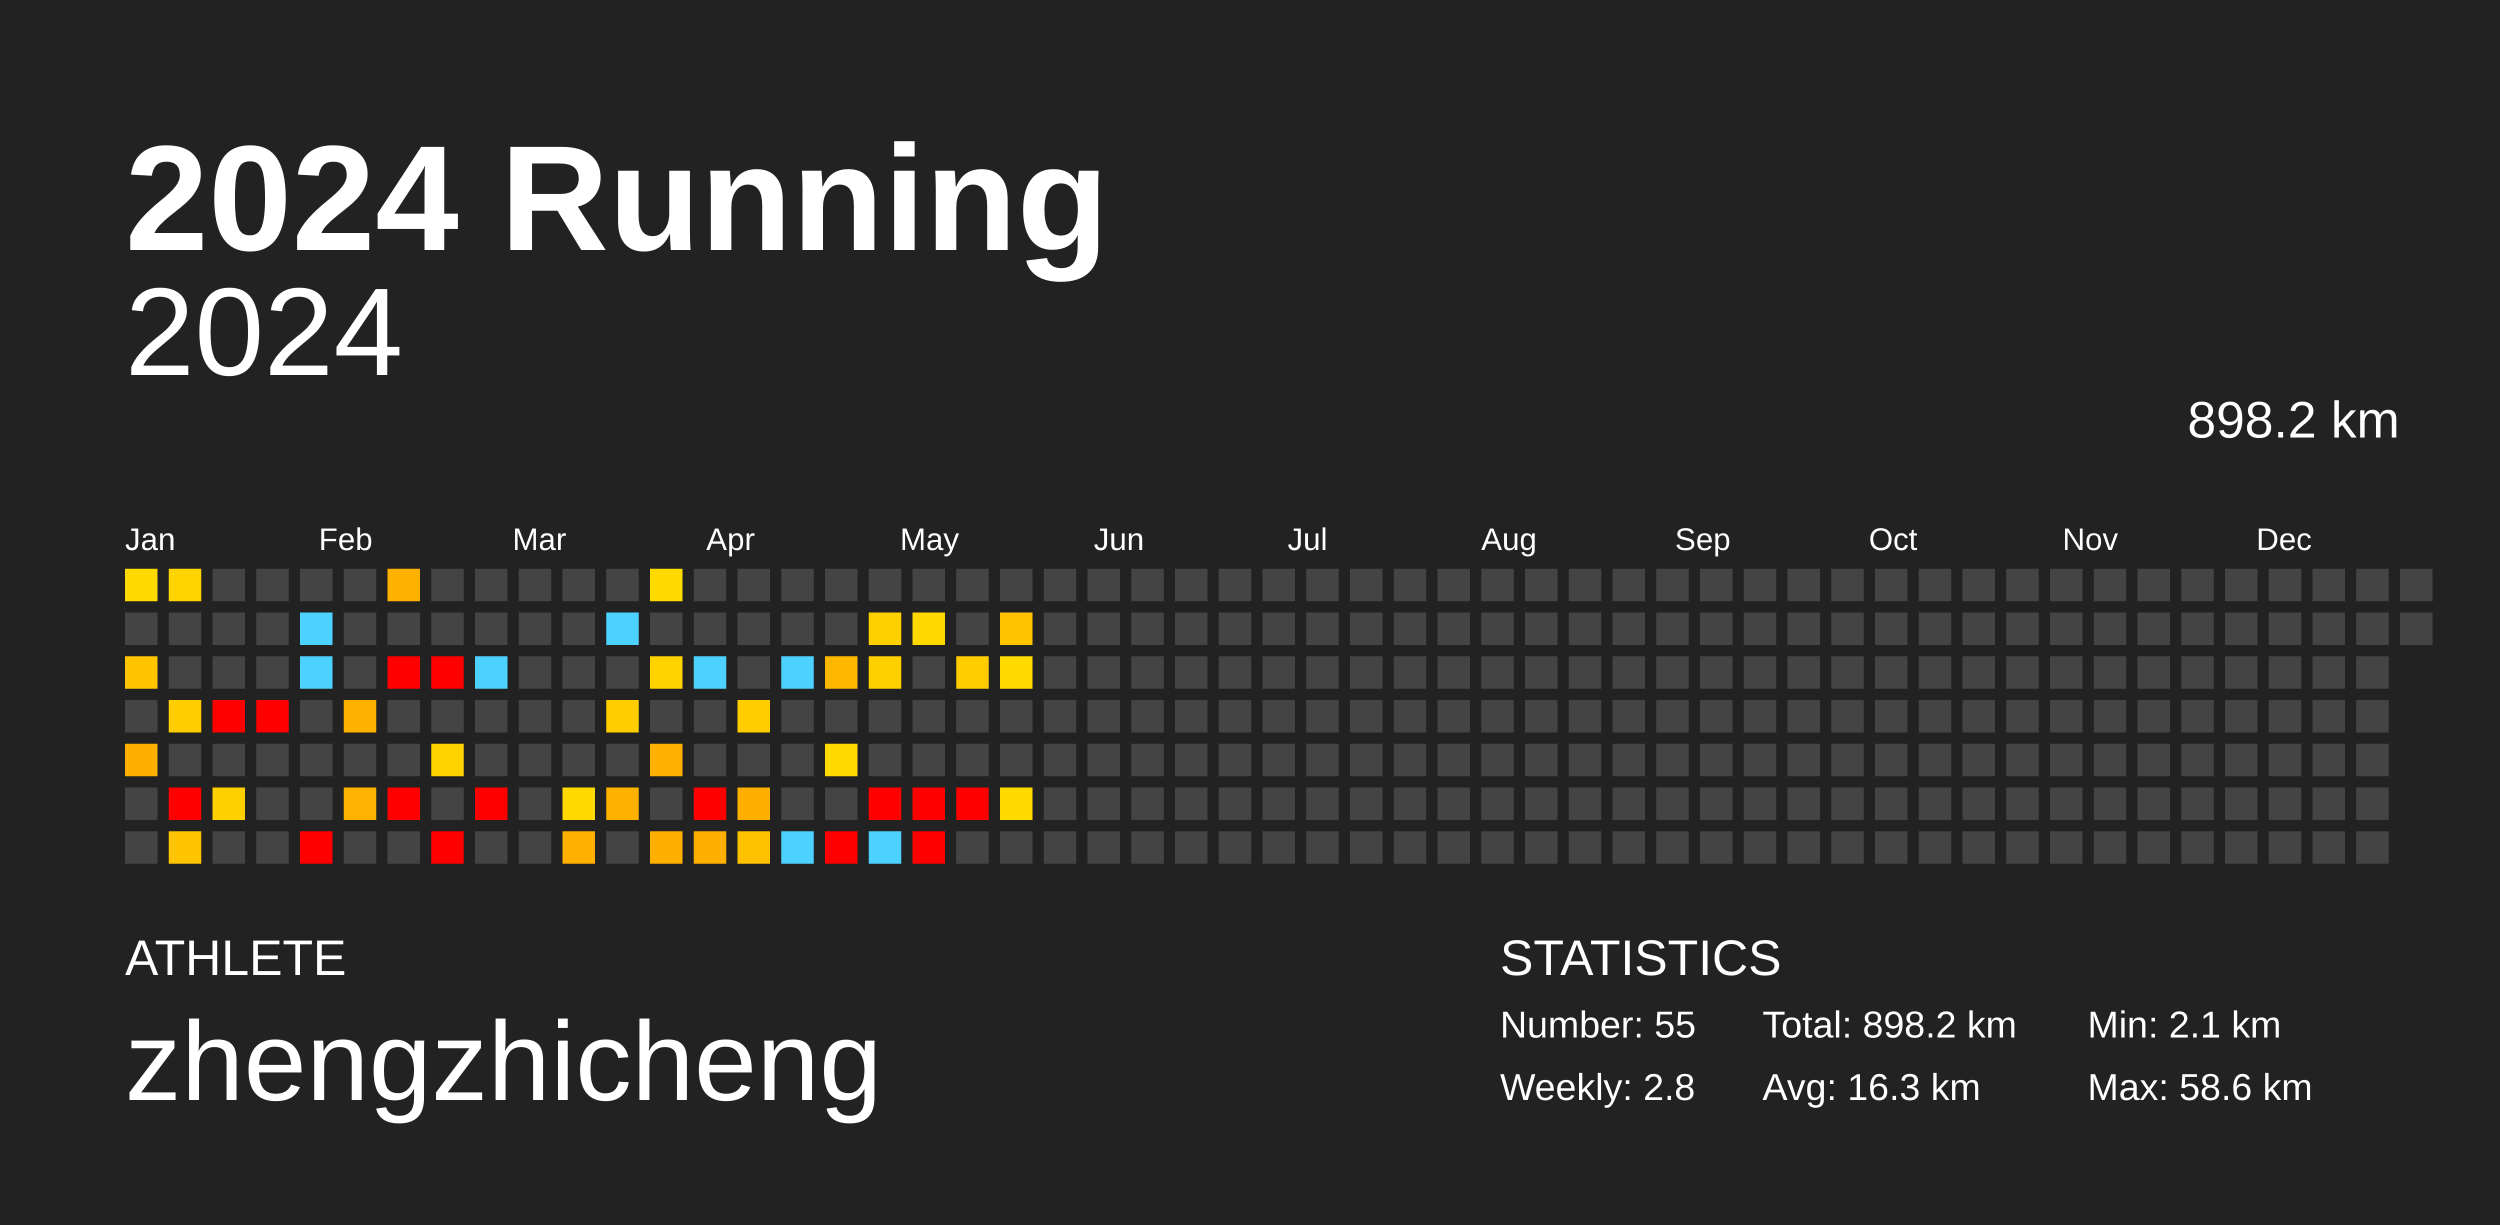
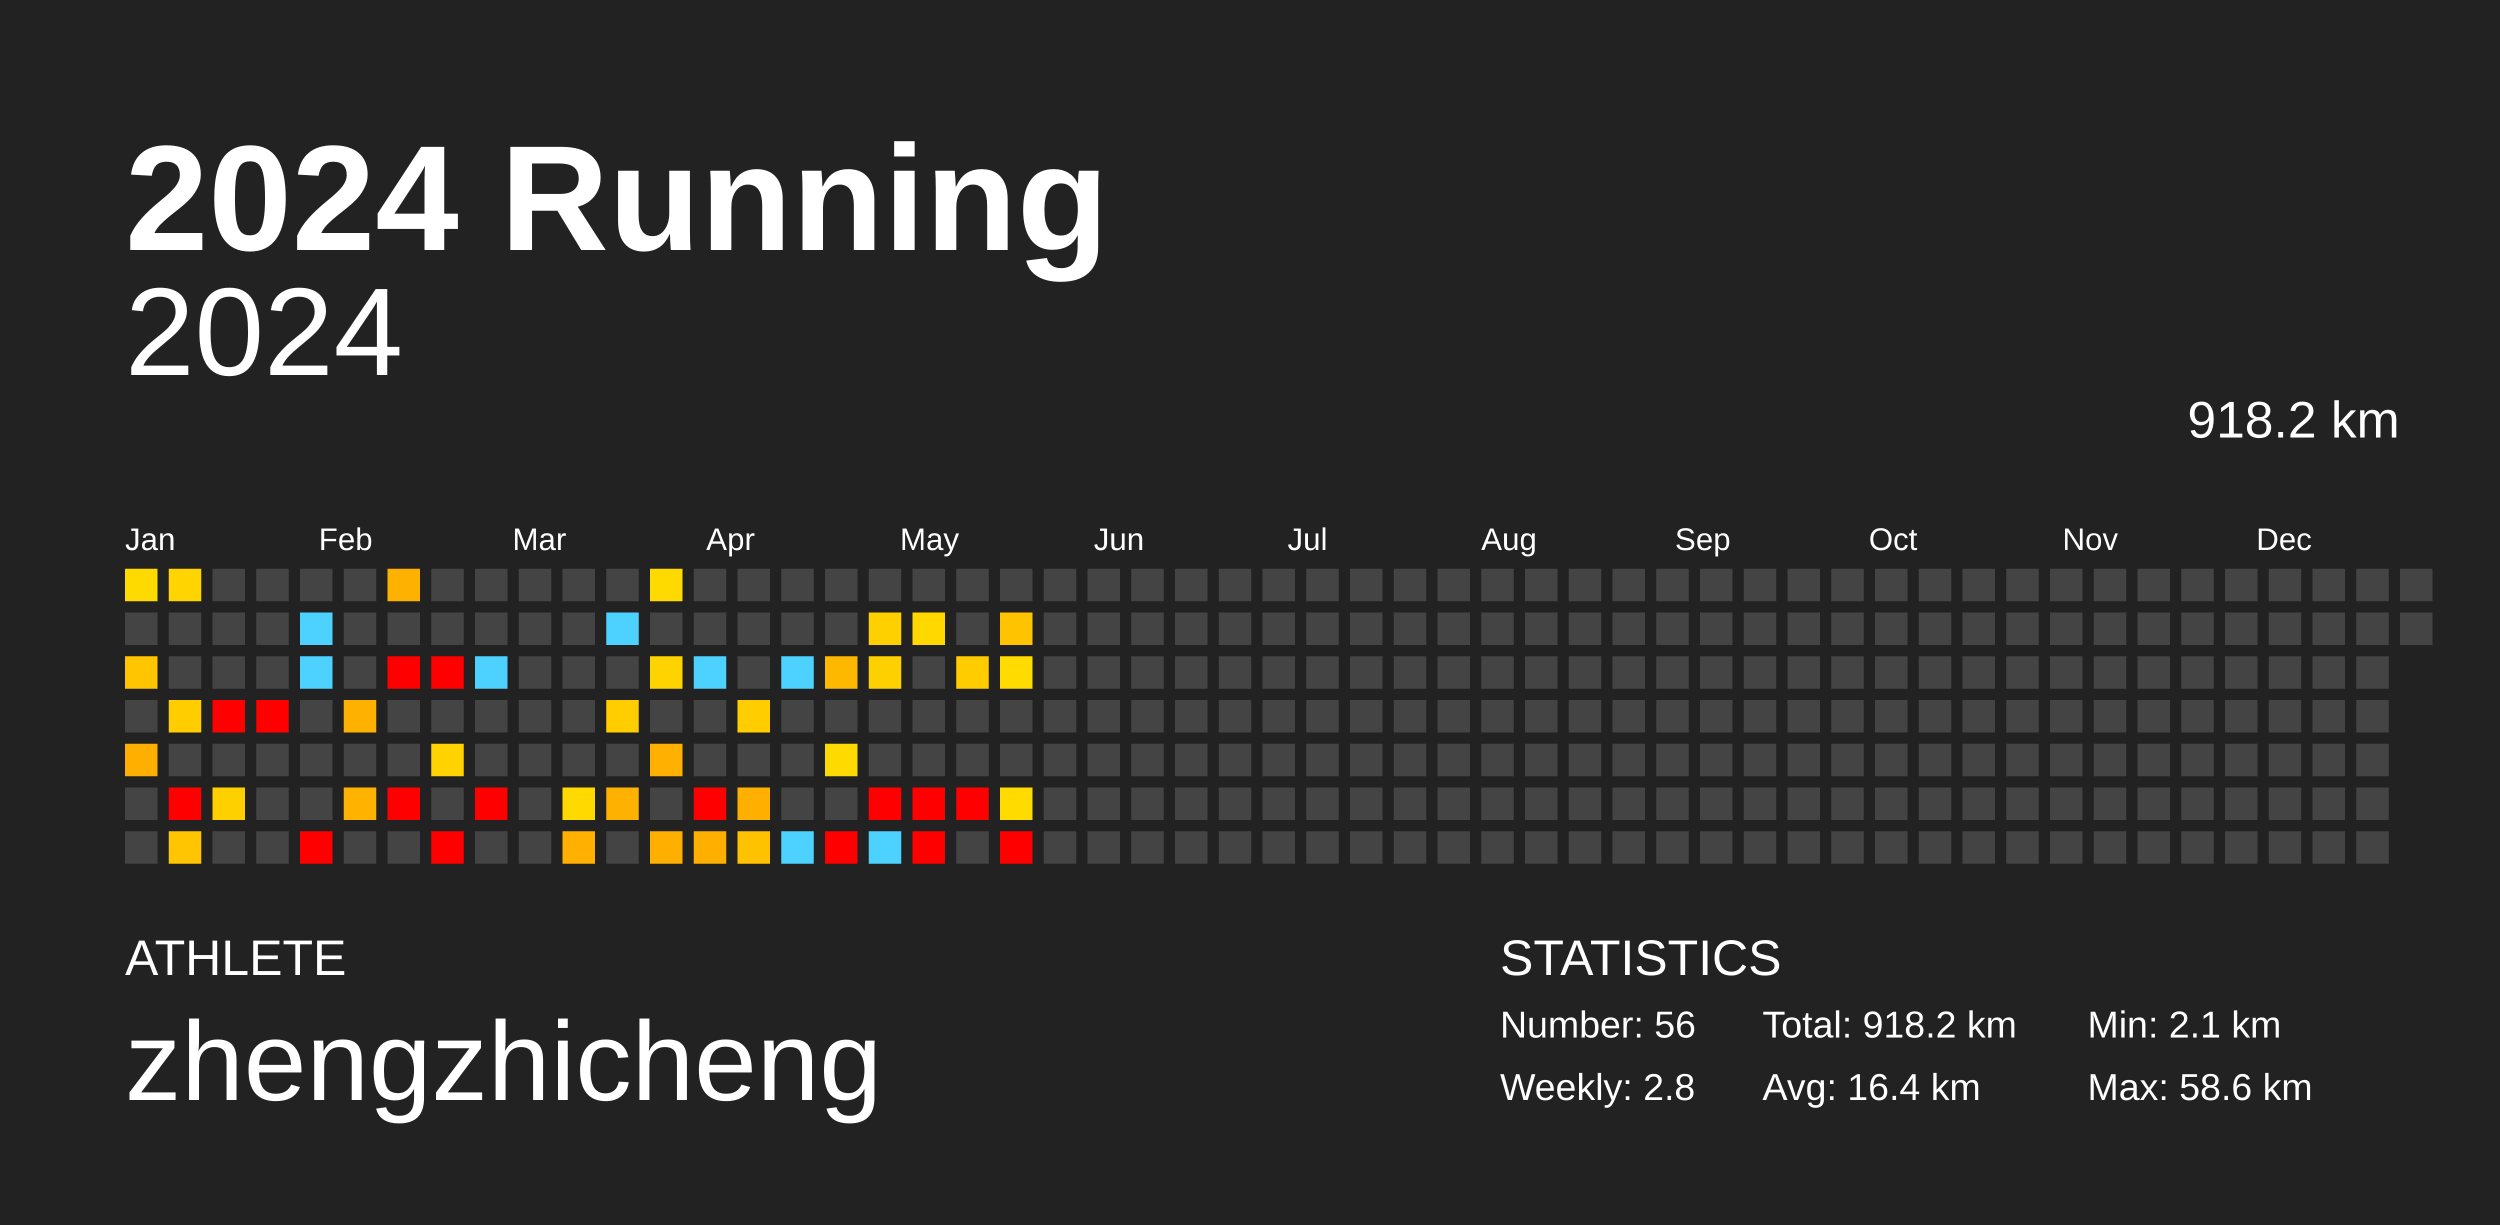
<svg xmlns="http://www.w3.org/2000/svg" baseProfile="full" height="98mm" version="1.1" viewBox="0,0,200,98" width="200mm">
  <defs />
  <rect fill="#222222" height="98" width="200" x="0" y="0" />
  <text fill="#FFFFFF" style="font-size:12px; font-family:Arial; font-weight:bold;" x="10" y="20">2024 Running</text>
  <text fill="#FFFFFF" style="font-size:4px; font-family:Arial" x="10" y="78">ATHLETE</text>
  <text fill="#FFFFFF" style="font-size:9px; font-family:Arial" x="10" y="88">zhengzhicheng</text>
  <text fill="#FFFFFF" style="font-size:4px; font-family:Arial" x="120" y="78">STATISTICS</text>
-   <text fill="#FFFFFF" style="font-size:3px; font-family:Arial" x="120" y="83">Number: 55</text>
+   <text fill="#FFFFFF" style="font-size:3px; font-family:Arial" x="120" y="83">Number: 56</text>
  <text fill="#FFFFFF" style="font-size:3px; font-family:Arial" x="120" y="88">Weekly: 2.8</text>
-   <text fill="#FFFFFF" style="font-size:3px; font-family:Arial" x="141" y="83">Total: 898.2 km</text>
-   <text fill="#FFFFFF" style="font-size:3px; font-family:Arial" x="141" y="88">Avg: 16.3 km</text>
+   <text fill="#FFFFFF" style="font-size:3px; font-family:Arial" x="141" y="83">Total: 918.2 km</text>
+   <text fill="#FFFFFF" style="font-size:3px; font-family:Arial" x="141" y="88">Avg: 16.4 km</text>
  <text fill="#FFFFFF" style="font-size:3px; font-family:Arial" x="167" y="83">Min: 2.1 km</text>
  <text fill="#FFFFFF" style="font-size:3px; font-family:Arial" x="167" y="88">Max: 58.6 km</text>
  <text alignment-baseline="hanging" fill="#FFFFFF" style="font-size:10.0px; font-family:Arial;" x="10" y="30">2024</text>
-   <text alignment-baseline="hanging" fill="#FFFFFF" style="font-size:4.125px; font-family:Arial;" x="175" y="35">898.2 km</text>
+   <text alignment-baseline="hanging" fill="#FFFFFF" style="font-size:4.125px; font-family:Arial;" x="175" y="35">918.2 km</text>
  <text fill="#FFFFFF" style="font-size:2.5px; font-family:Arial" x="10.0" y="44">Jan</text>
  <text fill="#FFFFFF" style="font-size:2.5px; font-family:Arial" x="25.5" y="44">Feb</text>
  <text fill="#FFFFFF" style="font-size:2.5px; font-family:Arial" x="41.0" y="44">Mar</text>
  <text fill="#FFFFFF" style="font-size:2.5px; font-family:Arial" x="56.5" y="44">Apr</text>
  <text fill="#FFFFFF" style="font-size:2.5px; font-family:Arial" x="72.0" y="44">May</text>
  <text fill="#FFFFFF" style="font-size:2.5px; font-family:Arial" x="87.5" y="44">Jun</text>
  <text fill="#FFFFFF" style="font-size:2.5px; font-family:Arial" x="103.0" y="44">Jul</text>
  <text fill="#FFFFFF" style="font-size:2.5px; font-family:Arial" x="118.5" y="44">Aug</text>
  <text fill="#FFFFFF" style="font-size:2.5px; font-family:Arial" x="134.0" y="44">Sep</text>
  <text fill="#FFFFFF" style="font-size:2.5px; font-family:Arial" x="149.5" y="44">Oct</text>
  <text fill="#FFFFFF" style="font-size:2.5px; font-family:Arial" x="165.0" y="44">Nov</text>
  <text fill="#FFFFFF" style="font-size:2.5px; font-family:Arial" x="180.5" y="44">Dec</text>
  <rect fill="#ffda00" height="2.6" width="2.6" x="10.0" y="45.5" />
  <rect fill="#444444" height="2.6" width="2.6" x="10.0" y="49.0" />
  <rect fill="#ffc600" height="2.6" width="2.6" x="10.0" y="52.5" />
  <rect fill="#444444" height="2.6" width="2.6" x="10.0" y="56.0" />
  <rect fill="#ffaf00" height="2.6" width="2.6" x="10.0" y="59.5" />
  <rect fill="#444444" height="2.6" width="2.6" x="10.0" y="63.0" />
  <rect fill="#444444" height="2.6" width="2.6" x="10.0" y="66.5" />
  <rect fill="#ffd400" height="2.6" width="2.6" x="13.5" y="45.5" />
  <rect fill="#444444" height="2.6" width="2.6" x="13.5" y="49.0" />
  <rect fill="#444444" height="2.6" width="2.6" x="13.5" y="52.5" />
  <rect fill="#ffcd00" height="2.6" width="2.6" x="13.5" y="56.0" />
  <rect fill="#444444" height="2.6" width="2.6" x="13.5" y="59.5" />
  <rect fill="red" height="2.6" width="2.6" x="13.5" y="63.0" />
  <rect fill="#ffc500" height="2.6" width="2.6" x="13.5" y="66.5" />
  <rect fill="#444444" height="2.6" width="2.6" x="17.0" y="45.5" />
  <rect fill="#444444" height="2.6" width="2.6" x="17.0" y="49.0" />
  <rect fill="#444444" height="2.6" width="2.6" x="17.0" y="52.5" />
  <rect fill="red" height="2.6" width="2.6" x="17.0" y="56.0" />
  <rect fill="#444444" height="2.6" width="2.6" x="17.0" y="59.5" />
  <rect fill="#ffd000" height="2.6" width="2.6" x="17.0" y="63.0" />
  <rect fill="#444444" height="2.6" width="2.6" x="17.0" y="66.5" />
  <rect fill="#444444" height="2.6" width="2.6" x="20.5" y="45.5" />
  <rect fill="#444444" height="2.6" width="2.6" x="20.5" y="49.0" />
  <rect fill="#444444" height="2.6" width="2.6" x="20.5" y="52.5" />
  <rect fill="red" height="2.6" width="2.6" x="20.5" y="56.0" />
  <rect fill="#444444" height="2.6" width="2.6" x="20.5" y="59.5" />
  <rect fill="#444444" height="2.6" width="2.6" x="20.5" y="63.0" />
  <rect fill="#444444" height="2.6" width="2.6" x="20.5" y="66.5" />
  <rect fill="#444444" height="2.6" width="2.6" x="24.0" y="45.5" />
  <rect fill="#4dd2ff" height="2.6" width="2.6" x="24.0" y="49.0" />
  <rect fill="#4dd2ff" height="2.6" width="2.6" x="24.0" y="52.5" />
  <rect fill="#444444" height="2.6" width="2.6" x="24.0" y="56.0" />
  <rect fill="#444444" height="2.6" width="2.6" x="24.0" y="59.5" />
  <rect fill="#444444" height="2.6" width="2.6" x="24.0" y="63.0" />
  <rect fill="red" height="2.6" width="2.6" x="24.0" y="66.5" />
  <rect fill="#444444" height="2.6" width="2.6" x="27.5" y="45.5" />
  <rect fill="#444444" height="2.6" width="2.6" x="27.5" y="49.0" />
  <rect fill="#444444" height="2.6" width="2.6" x="27.5" y="52.5" />
  <rect fill="#ffb100" height="2.6" width="2.6" x="27.5" y="56.0" />
  <rect fill="#444444" height="2.6" width="2.6" x="27.5" y="59.5" />
  <rect fill="#ffb300" height="2.6" width="2.6" x="27.5" y="63.0" />
  <rect fill="#444444" height="2.6" width="2.6" x="27.5" y="66.5" />
  <rect fill="#ffb100" height="2.6" width="2.6" x="31.0" y="45.5" />
  <rect fill="#444444" height="2.6" width="2.6" x="31.0" y="49.0" />
  <rect fill="red" height="2.6" width="2.6" x="31.0" y="52.5" />
  <rect fill="#444444" height="2.6" width="2.6" x="31.0" y="56.0" />
  <rect fill="#444444" height="2.6" width="2.6" x="31.0" y="59.5" />
  <rect fill="red" height="2.6" width="2.6" x="31.0" y="63.0" />
  <rect fill="#444444" height="2.6" width="2.6" x="31.0" y="66.5" />
  <rect fill="#444444" height="2.6" width="2.6" x="34.5" y="45.5" />
  <rect fill="#444444" height="2.6" width="2.6" x="34.5" y="49.0" />
  <rect fill="red" height="2.6" width="2.6" x="34.5" y="52.5" />
  <rect fill="#444444" height="2.6" width="2.6" x="34.5" y="56.0" />
  <rect fill="#ffd200" height="2.6" width="2.6" x="34.5" y="59.5" />
  <rect fill="#444444" height="2.6" width="2.6" x="34.5" y="63.0" />
  <rect fill="red" height="2.6" width="2.6" x="34.5" y="66.5" />
  <rect fill="#444444" height="2.6" width="2.6" x="38.0" y="45.5" />
  <rect fill="#444444" height="2.6" width="2.6" x="38.0" y="49.0" />
  <rect fill="#4dd2ff" height="2.6" width="2.6" x="38.0" y="52.5" />
  <rect fill="#444444" height="2.6" width="2.6" x="38.0" y="56.0" />
  <rect fill="#444444" height="2.6" width="2.6" x="38.0" y="59.5" />
  <rect fill="red" height="2.6" width="2.6" x="38.0" y="63.0" />
  <rect fill="#444444" height="2.6" width="2.6" x="38.0" y="66.5" />
  <rect fill="#444444" height="2.6" width="2.6" x="41.5" y="45.5" />
  <rect fill="#444444" height="2.6" width="2.6" x="41.5" y="49.0" />
  <rect fill="#444444" height="2.6" width="2.6" x="41.5" y="52.5" />
  <rect fill="#444444" height="2.6" width="2.6" x="41.5" y="56.0" />
  <rect fill="#444444" height="2.6" width="2.6" x="41.5" y="59.5" />
  <rect fill="#444444" height="2.6" width="2.6" x="41.5" y="63.0" />
  <rect fill="#444444" height="2.6" width="2.6" x="41.5" y="66.5" />
  <rect fill="#444444" height="2.6" width="2.6" x="45.0" y="45.5" />
  <rect fill="#444444" height="2.6" width="2.6" x="45.0" y="49.0" />
  <rect fill="#444444" height="2.6" width="2.6" x="45.0" y="52.5" />
  <rect fill="#444444" height="2.6" width="2.6" x="45.0" y="56.0" />
  <rect fill="#444444" height="2.6" width="2.6" x="45.0" y="59.5" />
  <rect fill="#ffd900" height="2.6" width="2.6" x="45.0" y="63.0" />
  <rect fill="#ffb000" height="2.6" width="2.6" x="45.0" y="66.5" />
  <rect fill="#444444" height="2.6" width="2.6" x="48.5" y="45.5" />
  <rect fill="#4dd2ff" height="2.6" width="2.6" x="48.5" y="49.0" />
  <rect fill="#444444" height="2.6" width="2.6" x="48.5" y="52.5" />
  <rect fill="#ffcd00" height="2.6" width="2.6" x="48.5" y="56.0" />
  <rect fill="#444444" height="2.6" width="2.6" x="48.5" y="59.5" />
  <rect fill="#ffb100" height="2.6" width="2.6" x="48.5" y="63.0" />
  <rect fill="#444444" height="2.6" width="2.6" x="48.5" y="66.5" />
  <rect fill="#ffda00" height="2.6" width="2.6" x="52.0" y="45.5" />
  <rect fill="#444444" height="2.6" width="2.6" x="52.0" y="49.0" />
  <rect fill="#ffd300" height="2.6" width="2.6" x="52.0" y="52.5" />
  <rect fill="#444444" height="2.6" width="2.6" x="52.0" y="56.0" />
  <rect fill="#ffb000" height="2.6" width="2.6" x="52.0" y="59.5" />
  <rect fill="#444444" height="2.6" width="2.6" x="52.0" y="63.0" />
  <rect fill="#ffaf00" height="2.6" width="2.6" x="52.0" y="66.5" />
  <rect fill="#444444" height="2.6" width="2.6" x="55.5" y="45.5" />
  <rect fill="#444444" height="2.6" width="2.6" x="55.5" y="49.0" />
  <rect fill="#4dd2ff" height="2.6" width="2.6" x="55.5" y="52.5" />
  <rect fill="#444444" height="2.6" width="2.6" x="55.5" y="56.0" />
  <rect fill="#444444" height="2.6" width="2.6" x="55.5" y="59.5" />
  <rect fill="red" height="2.6" width="2.6" x="55.5" y="63.0" />
  <rect fill="#ffaf00" height="2.6" width="2.6" x="55.5" y="66.5" />
  <rect fill="#444444" height="2.6" width="2.6" x="59.0" y="45.5" />
  <rect fill="#444444" height="2.6" width="2.6" x="59.0" y="49.0" />
  <rect fill="#444444" height="2.6" width="2.6" x="59.0" y="52.5" />
  <rect fill="#ffcd00" height="2.6" width="2.6" x="59.0" y="56.0" />
  <rect fill="#444444" height="2.6" width="2.6" x="59.0" y="59.5" />
  <rect fill="#ffaf00" height="2.6" width="2.6" x="59.0" y="63.0" />
  <rect fill="#ffc200" height="2.6" width="2.6" x="59.0" y="66.5" />
  <rect fill="#444444" height="2.6" width="2.6" x="62.5" y="45.5" />
  <rect fill="#444444" height="2.6" width="2.6" x="62.5" y="49.0" />
  <rect fill="#4dd2ff" height="2.6" width="2.6" x="62.5" y="52.5" />
  <rect fill="#444444" height="2.6" width="2.6" x="62.5" y="56.0" />
  <rect fill="#444444" height="2.6" width="2.6" x="62.5" y="59.5" />
  <rect fill="#444444" height="2.6" width="2.6" x="62.5" y="63.0" />
  <rect fill="#4dd2ff" height="2.6" width="2.6" x="62.5" y="66.5" />
  <rect fill="#444444" height="2.6" width="2.6" x="66.0" y="45.5" />
  <rect fill="#444444" height="2.6" width="2.6" x="66.0" y="49.0" />
  <rect fill="#ffb800" height="2.6" width="2.6" x="66.0" y="52.5" />
  <rect fill="#444444" height="2.6" width="2.6" x="66.0" y="56.0" />
  <rect fill="#ffda00" height="2.6" width="2.6" x="66.0" y="59.5" />
  <rect fill="#444444" height="2.6" width="2.6" x="66.0" y="63.0" />
  <rect fill="red" height="2.6" width="2.6" x="66.0" y="66.5" />
  <rect fill="#444444" height="2.6" width="2.6" x="69.5" y="45.5" />
  <rect fill="#ffd000" height="2.6" width="2.6" x="69.5" y="49.0" />
  <rect fill="#ffd000" height="2.6" width="2.6" x="69.5" y="52.5" />
  <rect fill="#444444" height="2.6" width="2.6" x="69.5" y="56.0" />
  <rect fill="#444444" height="2.6" width="2.6" x="69.5" y="59.5" />
  <rect fill="red" height="2.6" width="2.6" x="69.5" y="63.0" />
  <rect fill="#4dd2ff" height="2.6" width="2.6" x="69.5" y="66.5" />
  <rect fill="#444444" height="2.6" width="2.6" x="73.0" y="45.5" />
  <rect fill="#ffd800" height="2.6" width="2.6" x="73.0" y="49.0" />
  <rect fill="#444444" height="2.6" width="2.6" x="73.0" y="52.5" />
  <rect fill="#444444" height="2.6" width="2.6" x="73.0" y="56.0" />
  <rect fill="#444444" height="2.6" width="2.6" x="73.0" y="59.5" />
  <rect fill="red" height="2.6" width="2.6" x="73.0" y="63.0" />
  <rect fill="red" height="2.6" width="2.6" x="73.0" y="66.5" />
  <rect fill="#444444" height="2.6" width="2.6" x="76.5" y="45.5" />
  <rect fill="#444444" height="2.6" width="2.6" x="76.5" y="49.0" />
  <rect fill="#ffcc00" height="2.6" width="2.6" x="76.5" y="52.5" />
  <rect fill="#444444" height="2.6" width="2.6" x="76.5" y="56.0" />
  <rect fill="#444444" height="2.6" width="2.6" x="76.5" y="59.5" />
  <rect fill="red" height="2.6" width="2.6" x="76.5" y="63.0" />
  <rect fill="#444444" height="2.6" width="2.6" x="76.5" y="66.5" />
  <rect fill="#444444" height="2.6" width="2.6" x="80.0" y="45.5" />
  <rect fill="#ffc300" height="2.6" width="2.6" x="80.0" y="49.0" />
  <rect fill="#ffdb00" height="2.6" width="2.6" x="80.0" y="52.5" />
  <rect fill="#444444" height="2.6" width="2.6" x="80.0" y="56.0" />
  <rect fill="#444444" height="2.6" width="2.6" x="80.0" y="59.5" />
  <rect fill="#ffdb00" height="2.6" width="2.6" x="80.0" y="63.0" />
-   <rect fill="#444444" height="2.6" width="2.6" x="80.0" y="66.5" />
+   <rect fill="red" height="2.6" width="2.6" x="80.0" y="66.5" />
  <rect fill="#444444" height="2.6" width="2.6" x="83.5" y="45.5" />
  <rect fill="#444444" height="2.6" width="2.6" x="83.5" y="49.0" />
  <rect fill="#444444" height="2.6" width="2.6" x="83.5" y="52.5" />
  <rect fill="#444444" height="2.6" width="2.6" x="83.5" y="56.0" />
  <rect fill="#444444" height="2.6" width="2.6" x="83.5" y="59.5" />
  <rect fill="#444444" height="2.6" width="2.6" x="83.5" y="63.0" />
  <rect fill="#444444" height="2.6" width="2.6" x="83.5" y="66.5" />
  <rect fill="#444444" height="2.6" width="2.6" x="87.0" y="45.5" />
  <rect fill="#444444" height="2.6" width="2.6" x="87.0" y="49.0" />
  <rect fill="#444444" height="2.6" width="2.6" x="87.0" y="52.5" />
  <rect fill="#444444" height="2.6" width="2.6" x="87.0" y="56.0" />
  <rect fill="#444444" height="2.6" width="2.6" x="87.0" y="59.5" />
  <rect fill="#444444" height="2.6" width="2.6" x="87.0" y="63.0" />
  <rect fill="#444444" height="2.6" width="2.6" x="87.0" y="66.5" />
  <rect fill="#444444" height="2.6" width="2.6" x="90.5" y="45.5" />
  <rect fill="#444444" height="2.6" width="2.6" x="90.5" y="49.0" />
  <rect fill="#444444" height="2.6" width="2.6" x="90.5" y="52.5" />
  <rect fill="#444444" height="2.6" width="2.6" x="90.5" y="56.0" />
  <rect fill="#444444" height="2.6" width="2.6" x="90.5" y="59.5" />
  <rect fill="#444444" height="2.6" width="2.6" x="90.5" y="63.0" />
  <rect fill="#444444" height="2.6" width="2.6" x="90.5" y="66.5" />
  <rect fill="#444444" height="2.6" width="2.6" x="94.0" y="45.5" />
  <rect fill="#444444" height="2.6" width="2.6" x="94.0" y="49.0" />
  <rect fill="#444444" height="2.6" width="2.6" x="94.0" y="52.5" />
  <rect fill="#444444" height="2.6" width="2.6" x="94.0" y="56.0" />
  <rect fill="#444444" height="2.6" width="2.6" x="94.0" y="59.5" />
  <rect fill="#444444" height="2.6" width="2.6" x="94.0" y="63.0" />
  <rect fill="#444444" height="2.6" width="2.6" x="94.0" y="66.5" />
  <rect fill="#444444" height="2.6" width="2.6" x="97.5" y="45.5" />
  <rect fill="#444444" height="2.6" width="2.6" x="97.5" y="49.0" />
  <rect fill="#444444" height="2.6" width="2.6" x="97.5" y="52.5" />
  <rect fill="#444444" height="2.6" width="2.6" x="97.5" y="56.0" />
  <rect fill="#444444" height="2.6" width="2.6" x="97.5" y="59.5" />
  <rect fill="#444444" height="2.6" width="2.6" x="97.5" y="63.0" />
  <rect fill="#444444" height="2.6" width="2.6" x="97.5" y="66.5" />
  <rect fill="#444444" height="2.6" width="2.6" x="101.0" y="45.5" />
  <rect fill="#444444" height="2.6" width="2.6" x="101.0" y="49.0" />
  <rect fill="#444444" height="2.6" width="2.6" x="101.0" y="52.5" />
  <rect fill="#444444" height="2.6" width="2.6" x="101.0" y="56.0" />
  <rect fill="#444444" height="2.6" width="2.6" x="101.0" y="59.5" />
  <rect fill="#444444" height="2.6" width="2.6" x="101.0" y="63.0" />
  <rect fill="#444444" height="2.6" width="2.6" x="101.0" y="66.5" />
  <rect fill="#444444" height="2.6" width="2.6" x="104.5" y="45.5" />
  <rect fill="#444444" height="2.6" width="2.6" x="104.5" y="49.0" />
  <rect fill="#444444" height="2.6" width="2.6" x="104.5" y="52.5" />
  <rect fill="#444444" height="2.6" width="2.6" x="104.5" y="56.0" />
  <rect fill="#444444" height="2.6" width="2.6" x="104.5" y="59.5" />
  <rect fill="#444444" height="2.6" width="2.6" x="104.5" y="63.0" />
  <rect fill="#444444" height="2.6" width="2.6" x="104.5" y="66.5" />
  <rect fill="#444444" height="2.6" width="2.6" x="108.0" y="45.5" />
  <rect fill="#444444" height="2.6" width="2.6" x="108.0" y="49.0" />
  <rect fill="#444444" height="2.6" width="2.6" x="108.0" y="52.5" />
  <rect fill="#444444" height="2.6" width="2.6" x="108.0" y="56.0" />
  <rect fill="#444444" height="2.6" width="2.6" x="108.0" y="59.5" />
  <rect fill="#444444" height="2.6" width="2.6" x="108.0" y="63.0" />
  <rect fill="#444444" height="2.6" width="2.6" x="108.0" y="66.5" />
  <rect fill="#444444" height="2.6" width="2.6" x="111.5" y="45.5" />
  <rect fill="#444444" height="2.6" width="2.6" x="111.5" y="49.0" />
  <rect fill="#444444" height="2.6" width="2.6" x="111.5" y="52.5" />
  <rect fill="#444444" height="2.6" width="2.6" x="111.5" y="56.0" />
  <rect fill="#444444" height="2.6" width="2.6" x="111.5" y="59.5" />
  <rect fill="#444444" height="2.6" width="2.6" x="111.5" y="63.0" />
  <rect fill="#444444" height="2.6" width="2.6" x="111.5" y="66.5" />
  <rect fill="#444444" height="2.6" width="2.6" x="115.0" y="45.5" />
  <rect fill="#444444" height="2.6" width="2.6" x="115.0" y="49.0" />
  <rect fill="#444444" height="2.6" width="2.6" x="115.0" y="52.5" />
  <rect fill="#444444" height="2.6" width="2.6" x="115.0" y="56.0" />
  <rect fill="#444444" height="2.6" width="2.6" x="115.0" y="59.5" />
  <rect fill="#444444" height="2.6" width="2.6" x="115.0" y="63.0" />
  <rect fill="#444444" height="2.6" width="2.6" x="115.0" y="66.5" />
  <rect fill="#444444" height="2.6" width="2.6" x="118.5" y="45.5" />
  <rect fill="#444444" height="2.6" width="2.6" x="118.5" y="49.0" />
  <rect fill="#444444" height="2.6" width="2.6" x="118.5" y="52.5" />
  <rect fill="#444444" height="2.6" width="2.6" x="118.5" y="56.0" />
  <rect fill="#444444" height="2.6" width="2.6" x="118.5" y="59.5" />
  <rect fill="#444444" height="2.6" width="2.6" x="118.5" y="63.0" />
  <rect fill="#444444" height="2.6" width="2.6" x="118.5" y="66.5" />
  <rect fill="#444444" height="2.6" width="2.6" x="122.0" y="45.5" />
  <rect fill="#444444" height="2.6" width="2.6" x="122.0" y="49.0" />
  <rect fill="#444444" height="2.6" width="2.6" x="122.0" y="52.5" />
  <rect fill="#444444" height="2.6" width="2.6" x="122.0" y="56.0" />
  <rect fill="#444444" height="2.6" width="2.6" x="122.0" y="59.5" />
  <rect fill="#444444" height="2.6" width="2.6" x="122.0" y="63.0" />
  <rect fill="#444444" height="2.6" width="2.6" x="122.0" y="66.5" />
  <rect fill="#444444" height="2.6" width="2.6" x="125.5" y="45.5" />
  <rect fill="#444444" height="2.6" width="2.6" x="125.5" y="49.0" />
  <rect fill="#444444" height="2.6" width="2.6" x="125.5" y="52.5" />
  <rect fill="#444444" height="2.6" width="2.6" x="125.5" y="56.0" />
  <rect fill="#444444" height="2.6" width="2.6" x="125.5" y="59.5" />
  <rect fill="#444444" height="2.6" width="2.6" x="125.5" y="63.0" />
  <rect fill="#444444" height="2.6" width="2.6" x="125.5" y="66.5" />
  <rect fill="#444444" height="2.6" width="2.6" x="129.0" y="45.5" />
  <rect fill="#444444" height="2.6" width="2.6" x="129.0" y="49.0" />
  <rect fill="#444444" height="2.6" width="2.6" x="129.0" y="52.5" />
  <rect fill="#444444" height="2.6" width="2.6" x="129.0" y="56.0" />
  <rect fill="#444444" height="2.6" width="2.6" x="129.0" y="59.5" />
  <rect fill="#444444" height="2.6" width="2.6" x="129.0" y="63.0" />
  <rect fill="#444444" height="2.6" width="2.6" x="129.0" y="66.5" />
  <rect fill="#444444" height="2.6" width="2.6" x="132.5" y="45.5" />
  <rect fill="#444444" height="2.6" width="2.6" x="132.5" y="49.0" />
  <rect fill="#444444" height="2.6" width="2.6" x="132.5" y="52.5" />
  <rect fill="#444444" height="2.6" width="2.6" x="132.5" y="56.0" />
  <rect fill="#444444" height="2.6" width="2.6" x="132.5" y="59.5" />
  <rect fill="#444444" height="2.6" width="2.6" x="132.5" y="63.0" />
  <rect fill="#444444" height="2.6" width="2.6" x="132.5" y="66.5" />
  <rect fill="#444444" height="2.6" width="2.6" x="136.0" y="45.5" />
  <rect fill="#444444" height="2.6" width="2.6" x="136.0" y="49.0" />
  <rect fill="#444444" height="2.6" width="2.6" x="136.0" y="52.5" />
  <rect fill="#444444" height="2.6" width="2.6" x="136.0" y="56.0" />
  <rect fill="#444444" height="2.6" width="2.6" x="136.0" y="59.5" />
  <rect fill="#444444" height="2.6" width="2.6" x="136.0" y="63.0" />
  <rect fill="#444444" height="2.6" width="2.6" x="136.0" y="66.5" />
  <rect fill="#444444" height="2.6" width="2.6" x="139.5" y="45.5" />
  <rect fill="#444444" height="2.6" width="2.6" x="139.5" y="49.0" />
  <rect fill="#444444" height="2.6" width="2.6" x="139.5" y="52.5" />
  <rect fill="#444444" height="2.6" width="2.6" x="139.5" y="56.0" />
  <rect fill="#444444" height="2.6" width="2.6" x="139.5" y="59.5" />
  <rect fill="#444444" height="2.6" width="2.6" x="139.5" y="63.0" />
  <rect fill="#444444" height="2.6" width="2.6" x="139.5" y="66.5" />
  <rect fill="#444444" height="2.6" width="2.6" x="143.0" y="45.5" />
  <rect fill="#444444" height="2.6" width="2.6" x="143.0" y="49.0" />
  <rect fill="#444444" height="2.6" width="2.6" x="143.0" y="52.5" />
  <rect fill="#444444" height="2.6" width="2.6" x="143.0" y="56.0" />
  <rect fill="#444444" height="2.6" width="2.6" x="143.0" y="59.5" />
  <rect fill="#444444" height="2.6" width="2.6" x="143.0" y="63.0" />
  <rect fill="#444444" height="2.6" width="2.6" x="143.0" y="66.5" />
  <rect fill="#444444" height="2.6" width="2.6" x="146.5" y="45.5" />
  <rect fill="#444444" height="2.6" width="2.6" x="146.5" y="49.0" />
  <rect fill="#444444" height="2.6" width="2.6" x="146.5" y="52.5" />
  <rect fill="#444444" height="2.6" width="2.6" x="146.5" y="56.0" />
  <rect fill="#444444" height="2.6" width="2.6" x="146.5" y="59.5" />
  <rect fill="#444444" height="2.6" width="2.6" x="146.5" y="63.0" />
  <rect fill="#444444" height="2.6" width="2.6" x="146.5" y="66.5" />
  <rect fill="#444444" height="2.6" width="2.6" x="150.0" y="45.5" />
  <rect fill="#444444" height="2.6" width="2.6" x="150.0" y="49.0" />
  <rect fill="#444444" height="2.6" width="2.6" x="150.0" y="52.5" />
  <rect fill="#444444" height="2.6" width="2.6" x="150.0" y="56.0" />
  <rect fill="#444444" height="2.6" width="2.6" x="150.0" y="59.5" />
  <rect fill="#444444" height="2.6" width="2.6" x="150.0" y="63.0" />
  <rect fill="#444444" height="2.6" width="2.6" x="150.0" y="66.5" />
  <rect fill="#444444" height="2.6" width="2.6" x="153.5" y="45.5" />
  <rect fill="#444444" height="2.6" width="2.6" x="153.5" y="49.0" />
  <rect fill="#444444" height="2.6" width="2.6" x="153.5" y="52.5" />
  <rect fill="#444444" height="2.6" width="2.6" x="153.5" y="56.0" />
  <rect fill="#444444" height="2.6" width="2.6" x="153.5" y="59.5" />
  <rect fill="#444444" height="2.6" width="2.6" x="153.5" y="63.0" />
  <rect fill="#444444" height="2.6" width="2.6" x="153.5" y="66.5" />
  <rect fill="#444444" height="2.6" width="2.6" x="157.0" y="45.5" />
  <rect fill="#444444" height="2.6" width="2.6" x="157.0" y="49.0" />
  <rect fill="#444444" height="2.6" width="2.6" x="157.0" y="52.5" />
  <rect fill="#444444" height="2.6" width="2.6" x="157.0" y="56.0" />
  <rect fill="#444444" height="2.6" width="2.6" x="157.0" y="59.5" />
  <rect fill="#444444" height="2.6" width="2.6" x="157.0" y="63.0" />
  <rect fill="#444444" height="2.6" width="2.6" x="157.0" y="66.5" />
  <rect fill="#444444" height="2.6" width="2.6" x="160.5" y="45.5" />
  <rect fill="#444444" height="2.6" width="2.6" x="160.5" y="49.0" />
  <rect fill="#444444" height="2.6" width="2.6" x="160.5" y="52.5" />
  <rect fill="#444444" height="2.6" width="2.6" x="160.5" y="56.0" />
  <rect fill="#444444" height="2.6" width="2.6" x="160.5" y="59.5" />
  <rect fill="#444444" height="2.6" width="2.6" x="160.5" y="63.0" />
  <rect fill="#444444" height="2.6" width="2.6" x="160.5" y="66.5" />
  <rect fill="#444444" height="2.6" width="2.6" x="164.0" y="45.5" />
  <rect fill="#444444" height="2.6" width="2.6" x="164.0" y="49.0" />
  <rect fill="#444444" height="2.6" width="2.6" x="164.0" y="52.5" />
  <rect fill="#444444" height="2.6" width="2.6" x="164.0" y="56.0" />
  <rect fill="#444444" height="2.6" width="2.6" x="164.0" y="59.5" />
  <rect fill="#444444" height="2.6" width="2.6" x="164.0" y="63.0" />
  <rect fill="#444444" height="2.6" width="2.6" x="164.0" y="66.5" />
  <rect fill="#444444" height="2.6" width="2.6" x="167.5" y="45.5" />
  <rect fill="#444444" height="2.6" width="2.6" x="167.5" y="49.0" />
  <rect fill="#444444" height="2.6" width="2.6" x="167.5" y="52.5" />
  <rect fill="#444444" height="2.6" width="2.6" x="167.5" y="56.0" />
  <rect fill="#444444" height="2.6" width="2.6" x="167.5" y="59.5" />
  <rect fill="#444444" height="2.6" width="2.6" x="167.5" y="63.0" />
  <rect fill="#444444" height="2.6" width="2.6" x="167.5" y="66.5" />
  <rect fill="#444444" height="2.6" width="2.6" x="171.0" y="45.5" />
  <rect fill="#444444" height="2.6" width="2.6" x="171.0" y="49.0" />
  <rect fill="#444444" height="2.6" width="2.6" x="171.0" y="52.5" />
  <rect fill="#444444" height="2.6" width="2.6" x="171.0" y="56.0" />
  <rect fill="#444444" height="2.6" width="2.6" x="171.0" y="59.5" />
  <rect fill="#444444" height="2.6" width="2.6" x="171.0" y="63.0" />
  <rect fill="#444444" height="2.6" width="2.6" x="171.0" y="66.5" />
  <rect fill="#444444" height="2.6" width="2.6" x="174.5" y="45.5" />
  <rect fill="#444444" height="2.6" width="2.6" x="174.5" y="49.0" />
  <rect fill="#444444" height="2.6" width="2.6" x="174.5" y="52.5" />
  <rect fill="#444444" height="2.6" width="2.6" x="174.5" y="56.0" />
  <rect fill="#444444" height="2.6" width="2.6" x="174.5" y="59.5" />
  <rect fill="#444444" height="2.6" width="2.6" x="174.5" y="63.0" />
  <rect fill="#444444" height="2.6" width="2.6" x="174.5" y="66.5" />
  <rect fill="#444444" height="2.6" width="2.6" x="178.0" y="45.5" />
  <rect fill="#444444" height="2.6" width="2.6" x="178.0" y="49.0" />
  <rect fill="#444444" height="2.6" width="2.6" x="178.0" y="52.5" />
  <rect fill="#444444" height="2.6" width="2.6" x="178.0" y="56.0" />
  <rect fill="#444444" height="2.6" width="2.6" x="178.0" y="59.5" />
  <rect fill="#444444" height="2.6" width="2.6" x="178.0" y="63.0" />
  <rect fill="#444444" height="2.6" width="2.6" x="178.0" y="66.5" />
  <rect fill="#444444" height="2.6" width="2.6" x="181.5" y="45.5" />
  <rect fill="#444444" height="2.6" width="2.6" x="181.5" y="49.0" />
  <rect fill="#444444" height="2.6" width="2.6" x="181.5" y="52.5" />
  <rect fill="#444444" height="2.6" width="2.6" x="181.5" y="56.0" />
  <rect fill="#444444" height="2.6" width="2.6" x="181.5" y="59.5" />
  <rect fill="#444444" height="2.6" width="2.6" x="181.5" y="63.0" />
  <rect fill="#444444" height="2.6" width="2.6" x="181.5" y="66.5" />
  <rect fill="#444444" height="2.6" width="2.6" x="185.0" y="45.5" />
  <rect fill="#444444" height="2.6" width="2.6" x="185.0" y="49.0" />
  <rect fill="#444444" height="2.6" width="2.6" x="185.0" y="52.5" />
  <rect fill="#444444" height="2.6" width="2.6" x="185.0" y="56.0" />
  <rect fill="#444444" height="2.6" width="2.6" x="185.0" y="59.5" />
  <rect fill="#444444" height="2.6" width="2.6" x="185.0" y="63.0" />
  <rect fill="#444444" height="2.6" width="2.6" x="185.0" y="66.5" />
  <rect fill="#444444" height="2.6" width="2.6" x="188.5" y="45.5" />
  <rect fill="#444444" height="2.6" width="2.6" x="188.5" y="49.0" />
  <rect fill="#444444" height="2.6" width="2.6" x="188.5" y="52.5" />
  <rect fill="#444444" height="2.6" width="2.6" x="188.5" y="56.0" />
  <rect fill="#444444" height="2.6" width="2.6" x="188.5" y="59.5" />
  <rect fill="#444444" height="2.6" width="2.6" x="188.5" y="63.0" />
  <rect fill="#444444" height="2.6" width="2.6" x="188.5" y="66.5" />
  <rect fill="#444444" height="2.6" width="2.6" x="192.0" y="45.5" />
  <rect fill="#444444" height="2.6" width="2.6" x="192.0" y="49.0" />
</svg>
